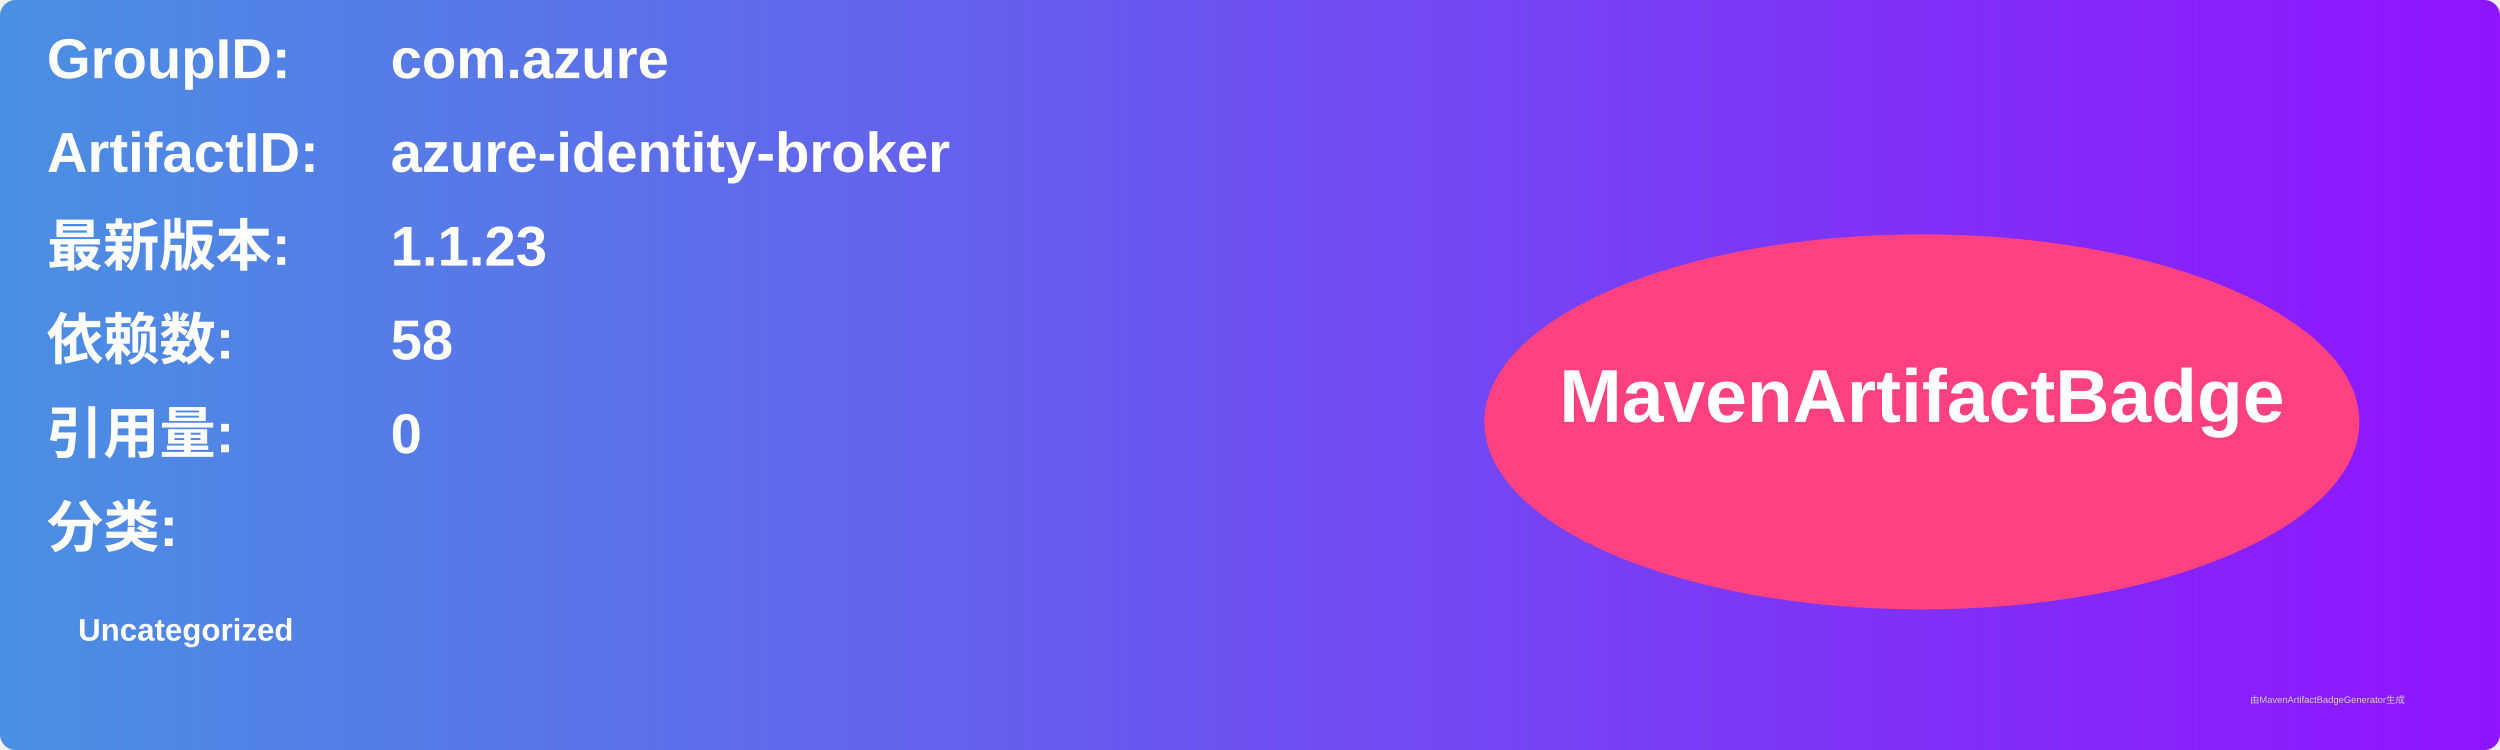
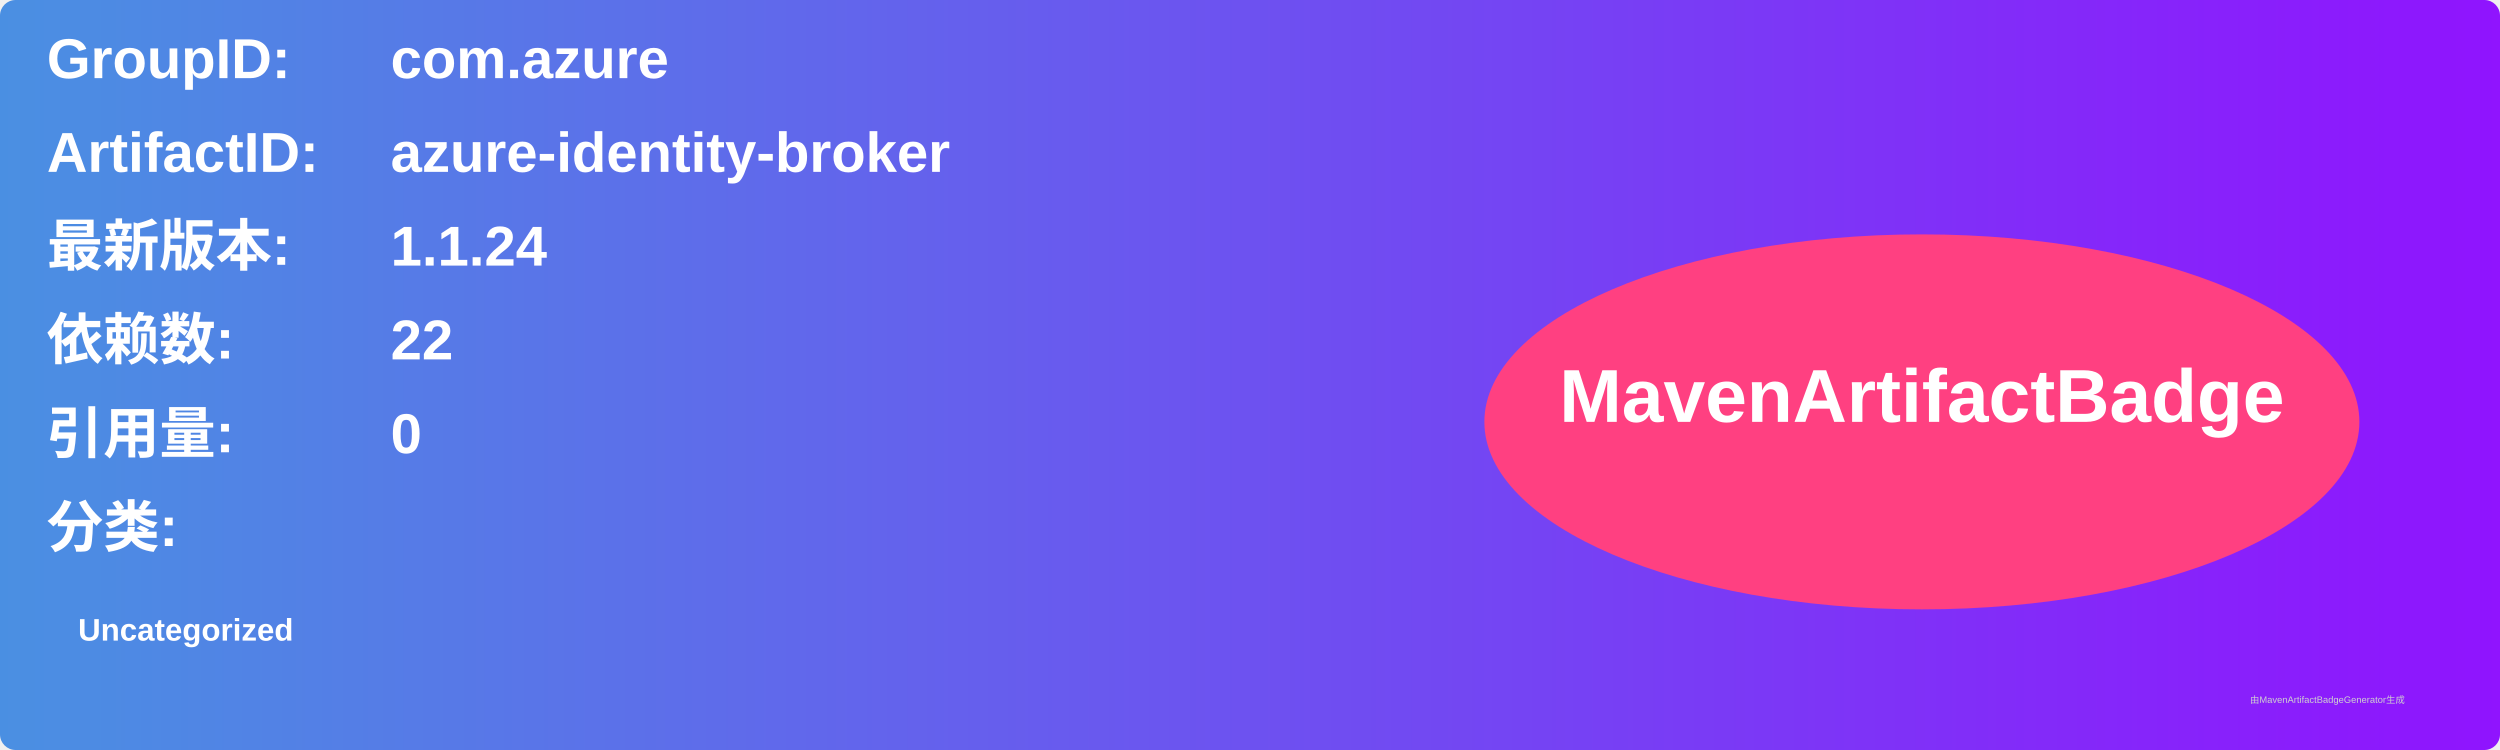
<svg xmlns="http://www.w3.org/2000/svg" width="800" height="240" viewBox="0 0 800 240">
  <linearGradient id="grad" x1="0%" y1="0%" x2="100%" y2="0%">
    <stop offset="0%" stop-color="#4a90e2" />
    <stop offset="100%" stop-color="#9013fe" />
  </linearGradient>
  <rect width="100%" height="100%" rx="5" ry="5" fill="url(#grad)" />
  <g transform="translate(15, 15)">
    <text x="0" y="10" font-family="Arial" font-size="18" fill="white" font-weight="bold" width="260">GroupID:</text>
    <text x="110" y="10" font-family="Arial" font-size="18" fill="white" font-weight="bold" width="460">com.azure</text>
    <text x="0" y="40" font-family="Arial" font-size="18" fill="white" font-weight="bold" width="260">ArtifactID:</text>
    <text x="110" y="40" font-family="Arial" font-size="18" fill="white" font-weight="bold" width="460">azure-identity-broker</text>
    <text x="0" y="70" font-family="Arial" font-size="18" fill="white" font-weight="bold">最新版本:</text>
    <text x="110" y="70" font-family="Arial" font-size="18" fill="white" font-weight="bold">
-       <tspan font-weight="bold">1.1.23</tspan>
+       <tspan font-weight="bold">1.1.24</tspan>
    </text>
    <text x="0" y="100" font-family="Arial" font-size="18" fill="white" font-weight="bold">依赖数: </text>
    <text x="110" y="100" font-family="Arial" font-size="18" fill="white">
-       <tspan font-weight="bold">58</tspan>
+       <tspan font-weight="bold">22</tspan>
    </text>
    <text x="0" y="130" font-family="Arial" font-size="18" fill="white" font-weight="bold">引用量: </text>
    <text x="110" y="130" font-family="Arial" font-size="18" fill="white">
      <tspan font-weight="bold">0</tspan>
    </text>
    <text x="0" y="160" font-family="Arial" font-size="18" fill="white" font-weight="bold">分类:</text>
    <text x="10" y="190" font-family="Arial" font-size="10" fill="white">
      <tspan font-weight="bold">Uncategorized</tspan>
    </text>
    <ellipse cx="600" cy="120" rx="140" ry="60" fill="#ff4081" />
    <text x="600" y="120" text-anchor="middle" font-family="Arial" font-size="24" fill="white" font-weight="bold">MavenArtifactBadge</text>
  </g>
  <text x="720" y="225" font-family="Arial" font-size="3" fill="#d0d0d0">由MavenArtifactBadgeGenerator生成</text>
</svg>
